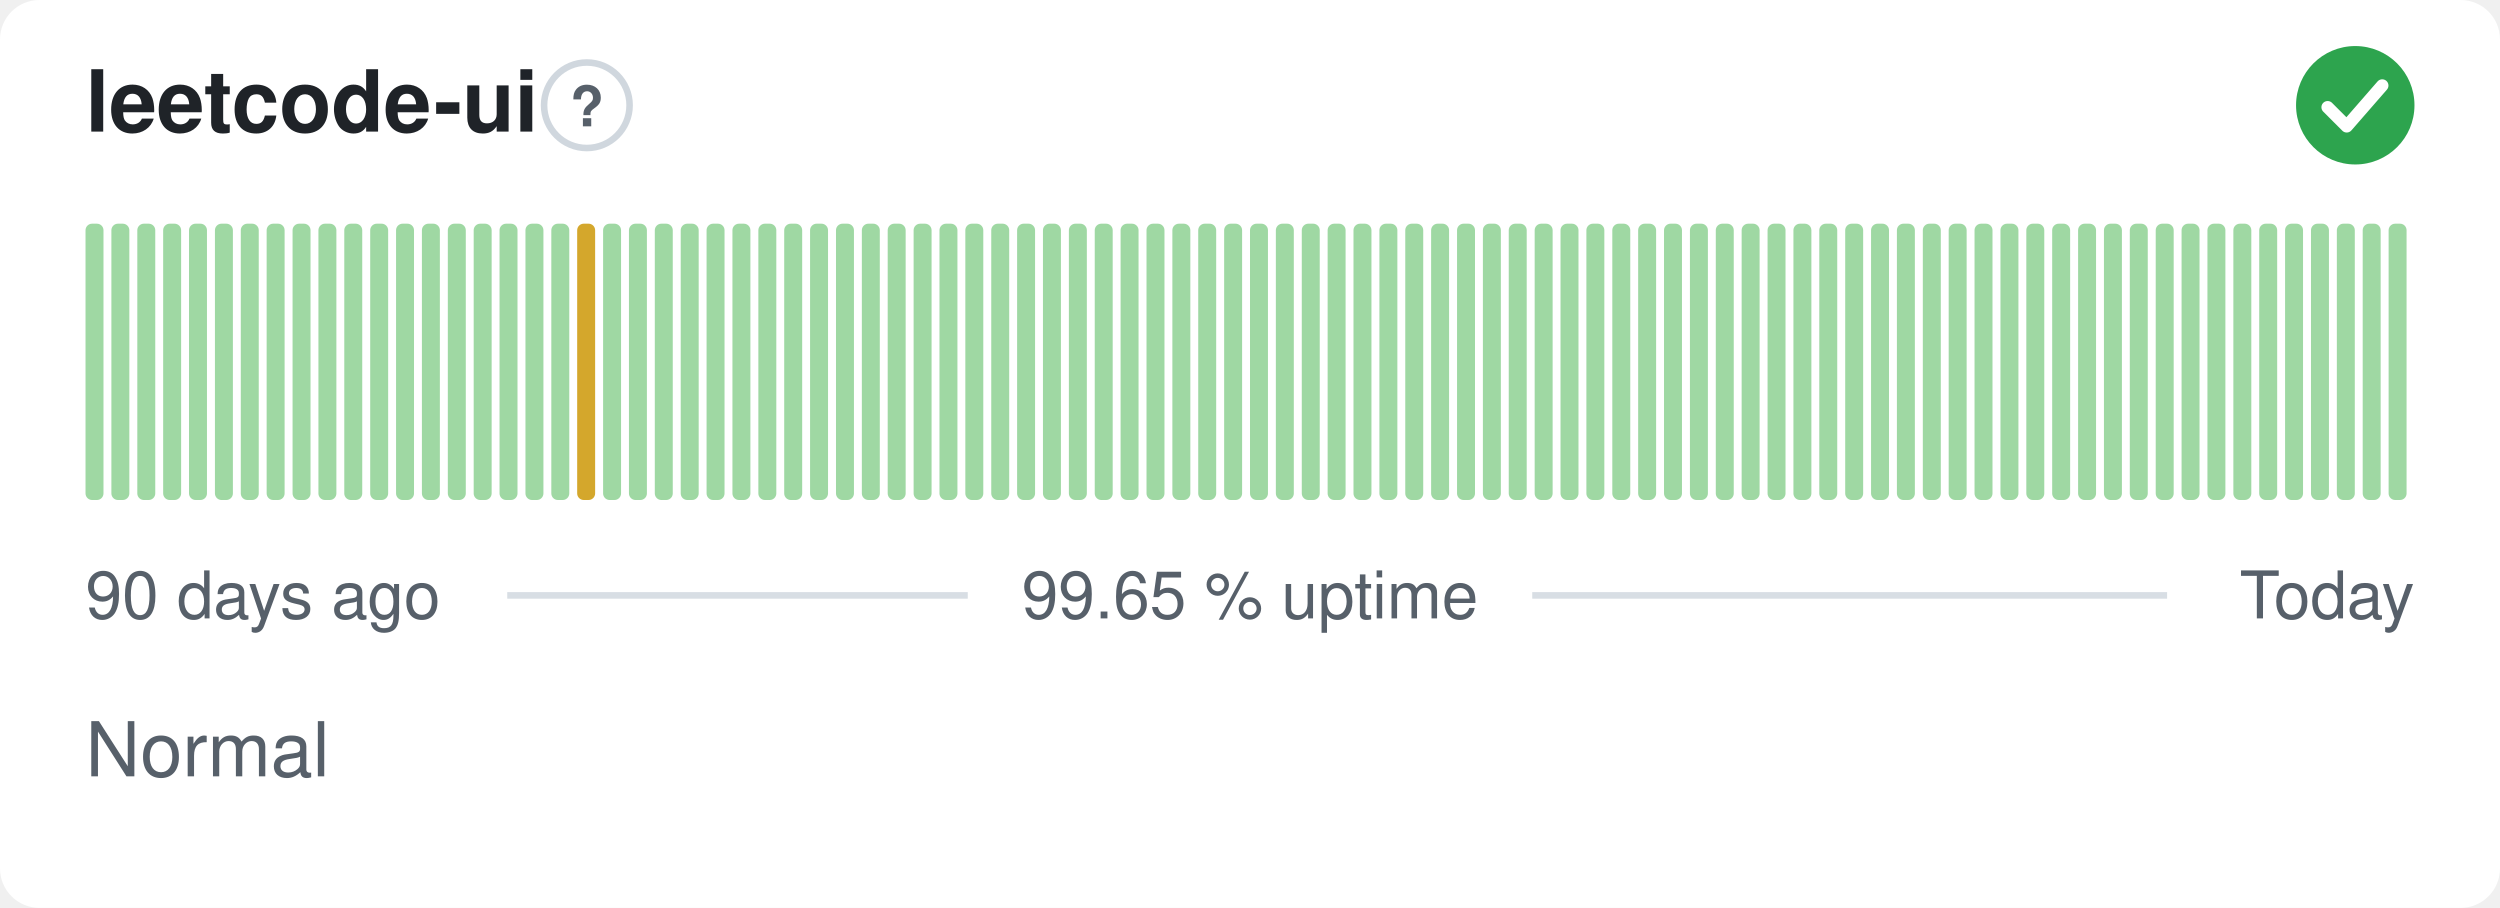
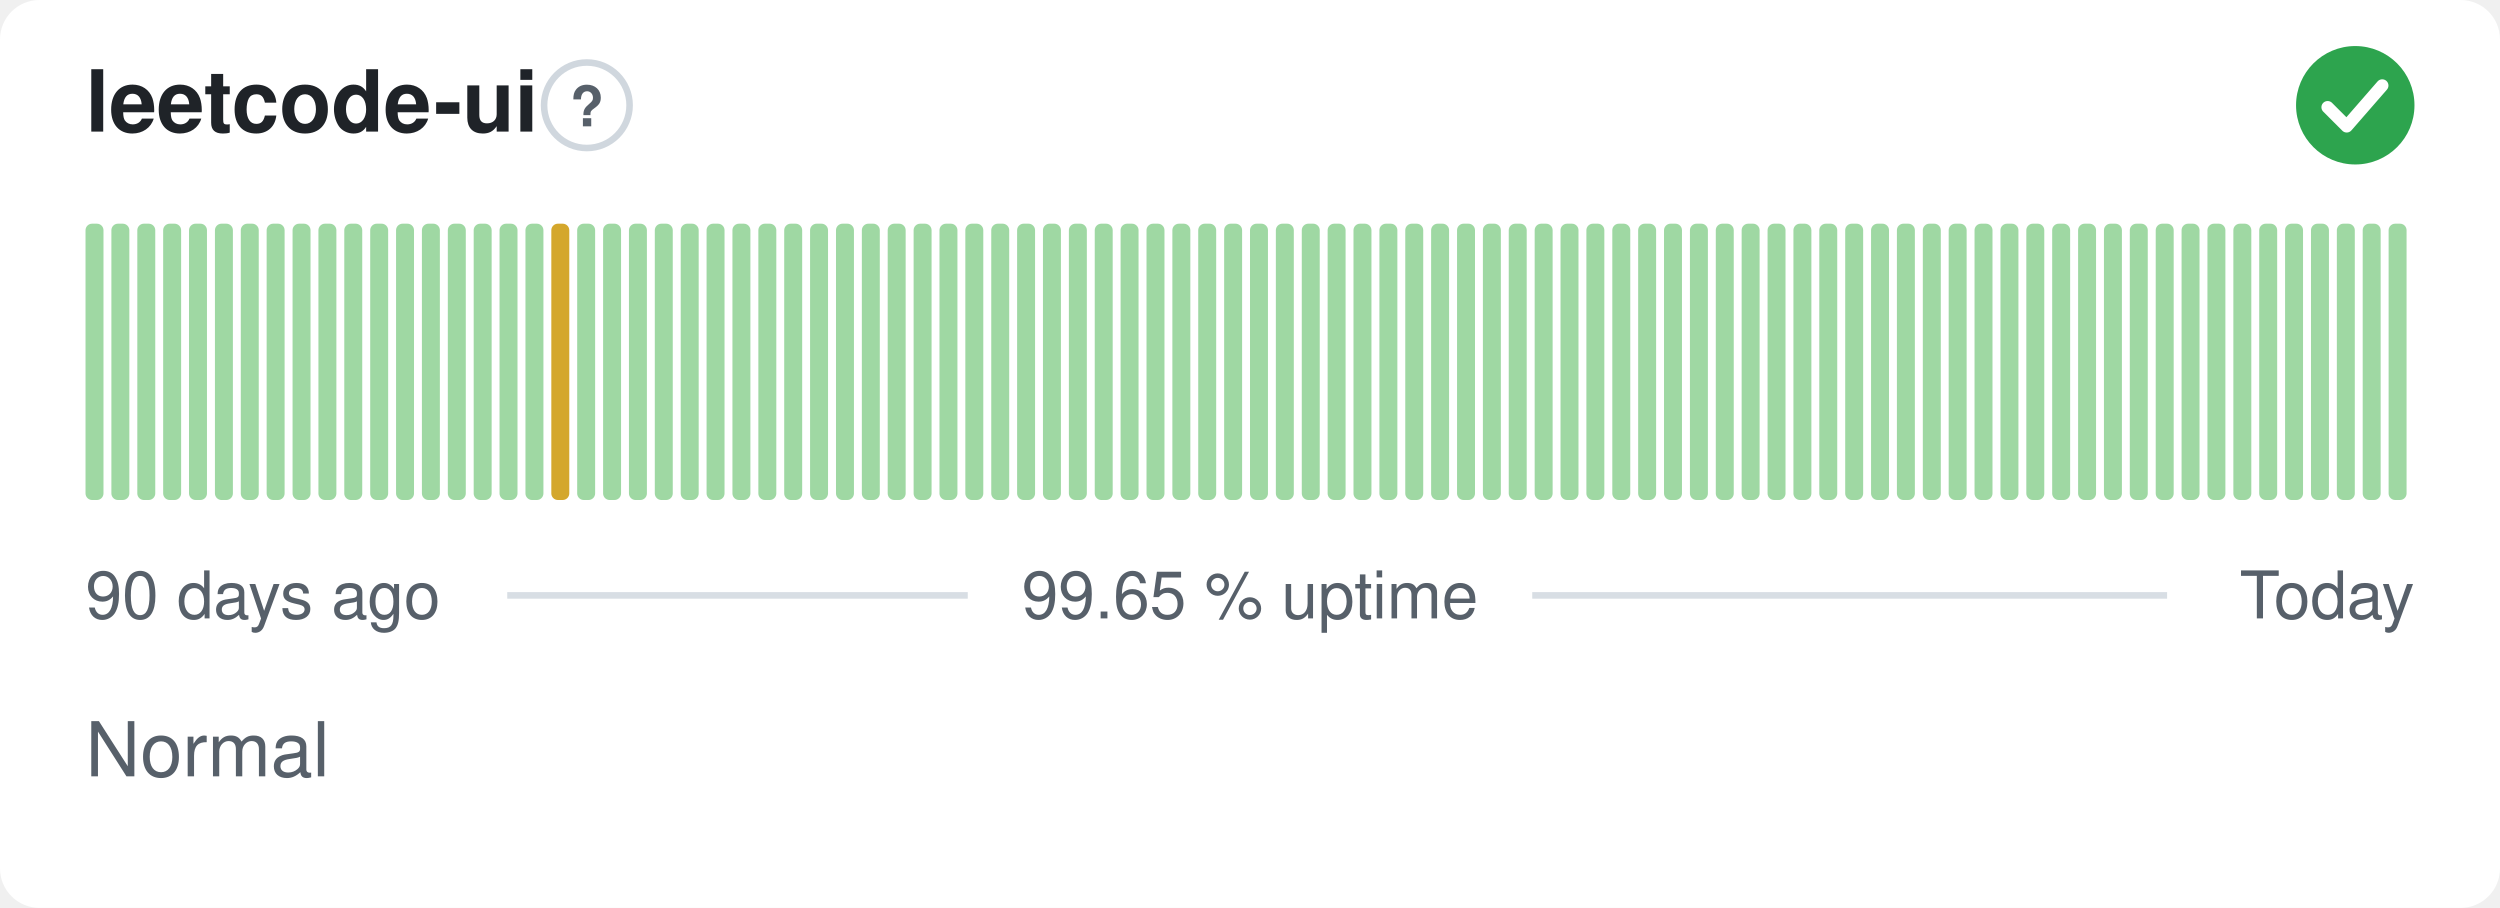
<svg xmlns="http://www.w3.org/2000/svg" width="380" height="138" viewBox="0 0 380 138" role="img" aria-label="leetcode-ui: Normal, 99.65 % uptime over the last 90 days" font-family="-apple-system,BlinkMacSystemFont,'Segoe UI',Helvetica,Arial,sans-serif">
  <style>
    @media (prefers-color-scheme: dark) {
      .bg { fill: #0d1117 }
      .title { fill: #e6edf3 }
      .muted { fill: #8b949e }
      .hint { stroke: #30363d }
      .rule { stroke: #30363d }
      .nodata { fill: #21262d }
    }
  </style>
  <rect class="bg" width="380" height="138" rx="6" fill="#ffffff" />
  <text class="title" x="13" y="20" font-size="13" font-weight="600" fill="#1f2328">leetcode-ui</text>
  <circle class="hint" cx="89.2" cy="16" r="6.5" fill="none" stroke="#d0d7de" stroke-width="1" />
  <text class="muted" x="89.2" y="19.2" text-anchor="middle" font-size="8.5" font-weight="700" fill="#57606a">?</text>
  <circle cx="358" cy="16" r="9" fill="#2da44e" />
  <path d="M353.80 16.30l2.90 2.90 5.40 -6.20" fill="none" stroke="#fff" stroke-width="1.89" stroke-linecap="round" stroke-linejoin="round" />
  <rect x="13.00" y="34.00" width="2.73" height="42.00" rx="1" fill="#9fd8a3" />
  <rect x="16.93" y="34.00" width="2.73" height="42.00" rx="1" fill="#9fd8a3" />
  <rect x="20.87" y="34.00" width="2.73" height="42.00" rx="1" fill="#9fd8a3" />
  <rect x="24.80" y="34.00" width="2.73" height="42.00" rx="1" fill="#9fd8a3" />
  <rect x="28.73" y="34.00" width="2.73" height="42.00" rx="1" fill="#9fd8a3" />
  <rect x="32.67" y="34.00" width="2.73" height="42.00" rx="1" fill="#9fd8a3" />
  <rect x="36.60" y="34.00" width="2.73" height="42.00" rx="1" fill="#9fd8a3" />
  <rect x="40.53" y="34.00" width="2.73" height="42.00" rx="1" fill="#9fd8a3" />
  <rect x="44.47" y="34.00" width="2.73" height="42.00" rx="1" fill="#9fd8a3" />
  <rect x="48.40" y="34.00" width="2.73" height="42.00" rx="1" fill="#9fd8a3" />
  <rect x="52.33" y="34.00" width="2.73" height="42.00" rx="1" fill="#9fd8a3" />
  <rect x="56.27" y="34.00" width="2.73" height="42.00" rx="1" fill="#9fd8a3" />
  <rect x="60.20" y="34.00" width="2.73" height="42.00" rx="1" fill="#9fd8a3" />
  <rect x="64.13" y="34.00" width="2.73" height="42.00" rx="1" fill="#9fd8a3" />
  <rect x="68.07" y="34.00" width="2.73" height="42.00" rx="1" fill="#9fd8a3" />
  <rect x="72.00" y="34.00" width="2.73" height="42.00" rx="1" fill="#9fd8a3" />
  <rect x="75.93" y="34.00" width="2.73" height="42.00" rx="1" fill="#9fd8a3" />
  <rect x="79.87" y="34.00" width="2.73" height="42.00" rx="1" fill="#9fd8a3" />
-   <rect x="83.80" y="34.00" width="2.73" height="42.00" rx="1" fill="#9fd8a3" />
-   <rect x="87.73" y="34.00" width="2.73" height="42.00" rx="1" fill="#d4a72c" />
+   <rect x="83.80" y="34.00" width="2.73" height="42.00" rx="1" fill="#d4a72c" />
+   <rect x="87.73" y="34.00" width="2.73" height="42.00" rx="1" fill="#9fd8a3" />
  <rect x="91.67" y="34.00" width="2.73" height="42.00" rx="1" fill="#9fd8a3" />
  <rect x="95.60" y="34.00" width="2.73" height="42.00" rx="1" fill="#9fd8a3" />
  <rect x="99.53" y="34.00" width="2.73" height="42.00" rx="1" fill="#9fd8a3" />
  <rect x="103.47" y="34.00" width="2.73" height="42.00" rx="1" fill="#9fd8a3" />
  <rect x="107.40" y="34.00" width="2.73" height="42.00" rx="1" fill="#9fd8a3" />
  <rect x="111.33" y="34.00" width="2.73" height="42.00" rx="1" fill="#9fd8a3" />
  <rect x="115.27" y="34.00" width="2.73" height="42.00" rx="1" fill="#9fd8a3" />
  <rect x="119.20" y="34.00" width="2.73" height="42.00" rx="1" fill="#9fd8a3" />
  <rect x="123.13" y="34.00" width="2.73" height="42.00" rx="1" fill="#9fd8a3" />
  <rect x="127.07" y="34.00" width="2.73" height="42.00" rx="1" fill="#9fd8a3" />
  <rect x="131.00" y="34.00" width="2.73" height="42.00" rx="1" fill="#9fd8a3" />
  <rect x="134.93" y="34.00" width="2.73" height="42.00" rx="1" fill="#9fd8a3" />
  <rect x="138.87" y="34.00" width="2.73" height="42.00" rx="1" fill="#9fd8a3" />
  <rect x="142.80" y="34.00" width="2.73" height="42.00" rx="1" fill="#9fd8a3" />
  <rect x="146.73" y="34.00" width="2.73" height="42.00" rx="1" fill="#9fd8a3" />
  <rect x="150.67" y="34.00" width="2.73" height="42.00" rx="1" fill="#9fd8a3" />
  <rect x="154.60" y="34.00" width="2.73" height="42.00" rx="1" fill="#9fd8a3" />
  <rect x="158.53" y="34.00" width="2.73" height="42.00" rx="1" fill="#9fd8a3" />
  <rect x="162.47" y="34.00" width="2.73" height="42.00" rx="1" fill="#9fd8a3" />
  <rect x="166.40" y="34.00" width="2.73" height="42.00" rx="1" fill="#9fd8a3" />
  <rect x="170.33" y="34.00" width="2.73" height="42.00" rx="1" fill="#9fd8a3" />
  <rect x="174.27" y="34.00" width="2.73" height="42.00" rx="1" fill="#9fd8a3" />
  <rect x="178.20" y="34.00" width="2.73" height="42.00" rx="1" fill="#9fd8a3" />
  <rect x="182.13" y="34.00" width="2.73" height="42.00" rx="1" fill="#9fd8a3" />
  <rect x="186.07" y="34.00" width="2.73" height="42.00" rx="1" fill="#9fd8a3" />
  <rect x="190.00" y="34.00" width="2.73" height="42.00" rx="1" fill="#9fd8a3" />
  <rect x="193.93" y="34.00" width="2.73" height="42.00" rx="1" fill="#9fd8a3" />
  <rect x="197.87" y="34.00" width="2.73" height="42.00" rx="1" fill="#9fd8a3" />
  <rect x="201.80" y="34.00" width="2.73" height="42.00" rx="1" fill="#9fd8a3" />
  <rect x="205.73" y="34.00" width="2.73" height="42.00" rx="1" fill="#9fd8a3" />
  <rect x="209.67" y="34.00" width="2.73" height="42.00" rx="1" fill="#9fd8a3" />
  <rect x="213.60" y="34.00" width="2.73" height="42.00" rx="1" fill="#9fd8a3" />
  <rect x="217.53" y="34.00" width="2.73" height="42.00" rx="1" fill="#9fd8a3" />
  <rect x="221.47" y="34.00" width="2.73" height="42.00" rx="1" fill="#9fd8a3" />
  <rect x="225.40" y="34.00" width="2.73" height="42.00" rx="1" fill="#9fd8a3" />
  <rect x="229.33" y="34.00" width="2.73" height="42.00" rx="1" fill="#9fd8a3" />
  <rect x="233.27" y="34.00" width="2.73" height="42.00" rx="1" fill="#9fd8a3" />
  <rect x="237.20" y="34.00" width="2.73" height="42.00" rx="1" fill="#9fd8a3" />
  <rect x="241.13" y="34.00" width="2.73" height="42.00" rx="1" fill="#9fd8a3" />
  <rect x="245.07" y="34.00" width="2.73" height="42.00" rx="1" fill="#9fd8a3" />
  <rect x="249.00" y="34.00" width="2.73" height="42.00" rx="1" fill="#9fd8a3" />
  <rect x="252.93" y="34.00" width="2.73" height="42.00" rx="1" fill="#9fd8a3" />
  <rect x="256.87" y="34.00" width="2.73" height="42.00" rx="1" fill="#9fd8a3" />
  <rect x="260.80" y="34.00" width="2.73" height="42.00" rx="1" fill="#9fd8a3" />
  <rect x="264.73" y="34.00" width="2.73" height="42.00" rx="1" fill="#9fd8a3" />
  <rect x="268.67" y="34.00" width="2.73" height="42.00" rx="1" fill="#9fd8a3" />
  <rect x="272.60" y="34.00" width="2.73" height="42.00" rx="1" fill="#9fd8a3" />
  <rect x="276.53" y="34.00" width="2.73" height="42.00" rx="1" fill="#9fd8a3" />
  <rect x="280.47" y="34.00" width="2.73" height="42.00" rx="1" fill="#9fd8a3" />
  <rect x="284.40" y="34.00" width="2.73" height="42.00" rx="1" fill="#9fd8a3" />
  <rect x="288.33" y="34.00" width="2.73" height="42.00" rx="1" fill="#9fd8a3" />
  <rect x="292.27" y="34.00" width="2.73" height="42.00" rx="1" fill="#9fd8a3" />
  <rect x="296.20" y="34.00" width="2.73" height="42.00" rx="1" fill="#9fd8a3" />
  <rect x="300.13" y="34.00" width="2.73" height="42.00" rx="1" fill="#9fd8a3" />
  <rect x="304.07" y="34.00" width="2.73" height="42.00" rx="1" fill="#9fd8a3" />
  <rect x="308.00" y="34.00" width="2.73" height="42.00" rx="1" fill="#9fd8a3" />
  <rect x="311.93" y="34.00" width="2.73" height="42.00" rx="1" fill="#9fd8a3" />
  <rect x="315.87" y="34.00" width="2.73" height="42.00" rx="1" fill="#9fd8a3" />
  <rect x="319.80" y="34.00" width="2.73" height="42.00" rx="1" fill="#9fd8a3" />
  <rect x="323.73" y="34.00" width="2.73" height="42.00" rx="1" fill="#9fd8a3" />
  <rect x="327.67" y="34.00" width="2.73" height="42.00" rx="1" fill="#9fd8a3" />
  <rect x="331.60" y="34.00" width="2.73" height="42.00" rx="1" fill="#9fd8a3" />
  <rect x="335.53" y="34.00" width="2.73" height="42.00" rx="1" fill="#9fd8a3" />
  <rect x="339.47" y="34.00" width="2.73" height="42.00" rx="1" fill="#9fd8a3" />
  <rect x="343.40" y="34.00" width="2.73" height="42.00" rx="1" fill="#9fd8a3" />
  <rect x="347.33" y="34.00" width="2.73" height="42.00" rx="1" fill="#9fd8a3" />
  <rect x="351.27" y="34.00" width="2.73" height="42.00" rx="1" fill="#9fd8a3" />
  <rect x="355.20" y="34.00" width="2.73" height="42.00" rx="1" fill="#9fd8a3" />
  <rect x="359.13" y="34.00" width="2.73" height="42.00" rx="1" fill="#9fd8a3" />
  <rect x="363.07" y="34.00" width="2.73" height="42.00" rx="1" fill="#9fd8a3" />
  <text class="muted" x="13" y="94" font-size="10" fill="#57606a">90 days ago</text>
  <text class="muted" x="190" y="94" text-anchor="middle" font-size="10" fill="#57606a">99.65 % uptime</text>
  <text class="muted" x="367" y="94" text-anchor="end" font-size="10" fill="#57606a">Today</text>
  <line class="rule" x1="77.1" y1="90.5" x2="147.1" y2="90.5" stroke="#d8dee4" stroke-width="1" />
  <line class="rule" x1="232.9" y1="90.5" x2="329.4" y2="90.5" stroke="#d8dee4" stroke-width="1" />
  <text class="muted" x="13" y="118" font-size="11.5" fill="#57606a">Normal</text>
</svg>
